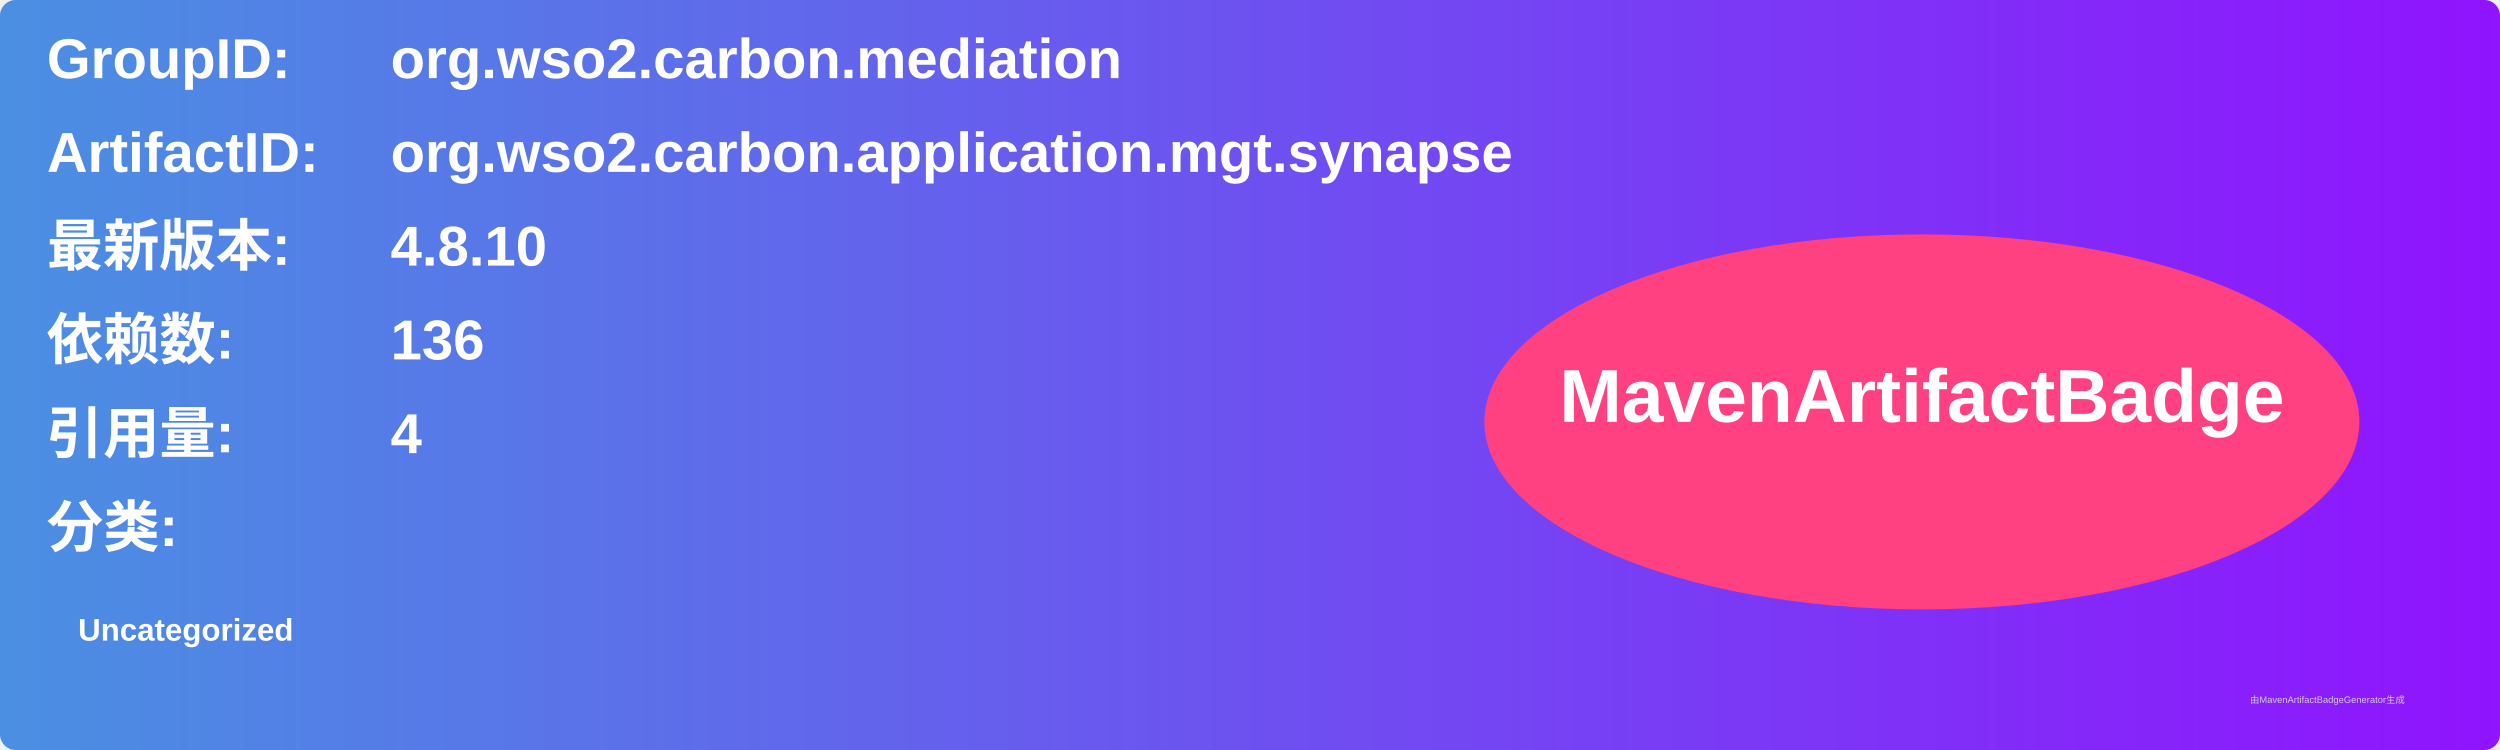
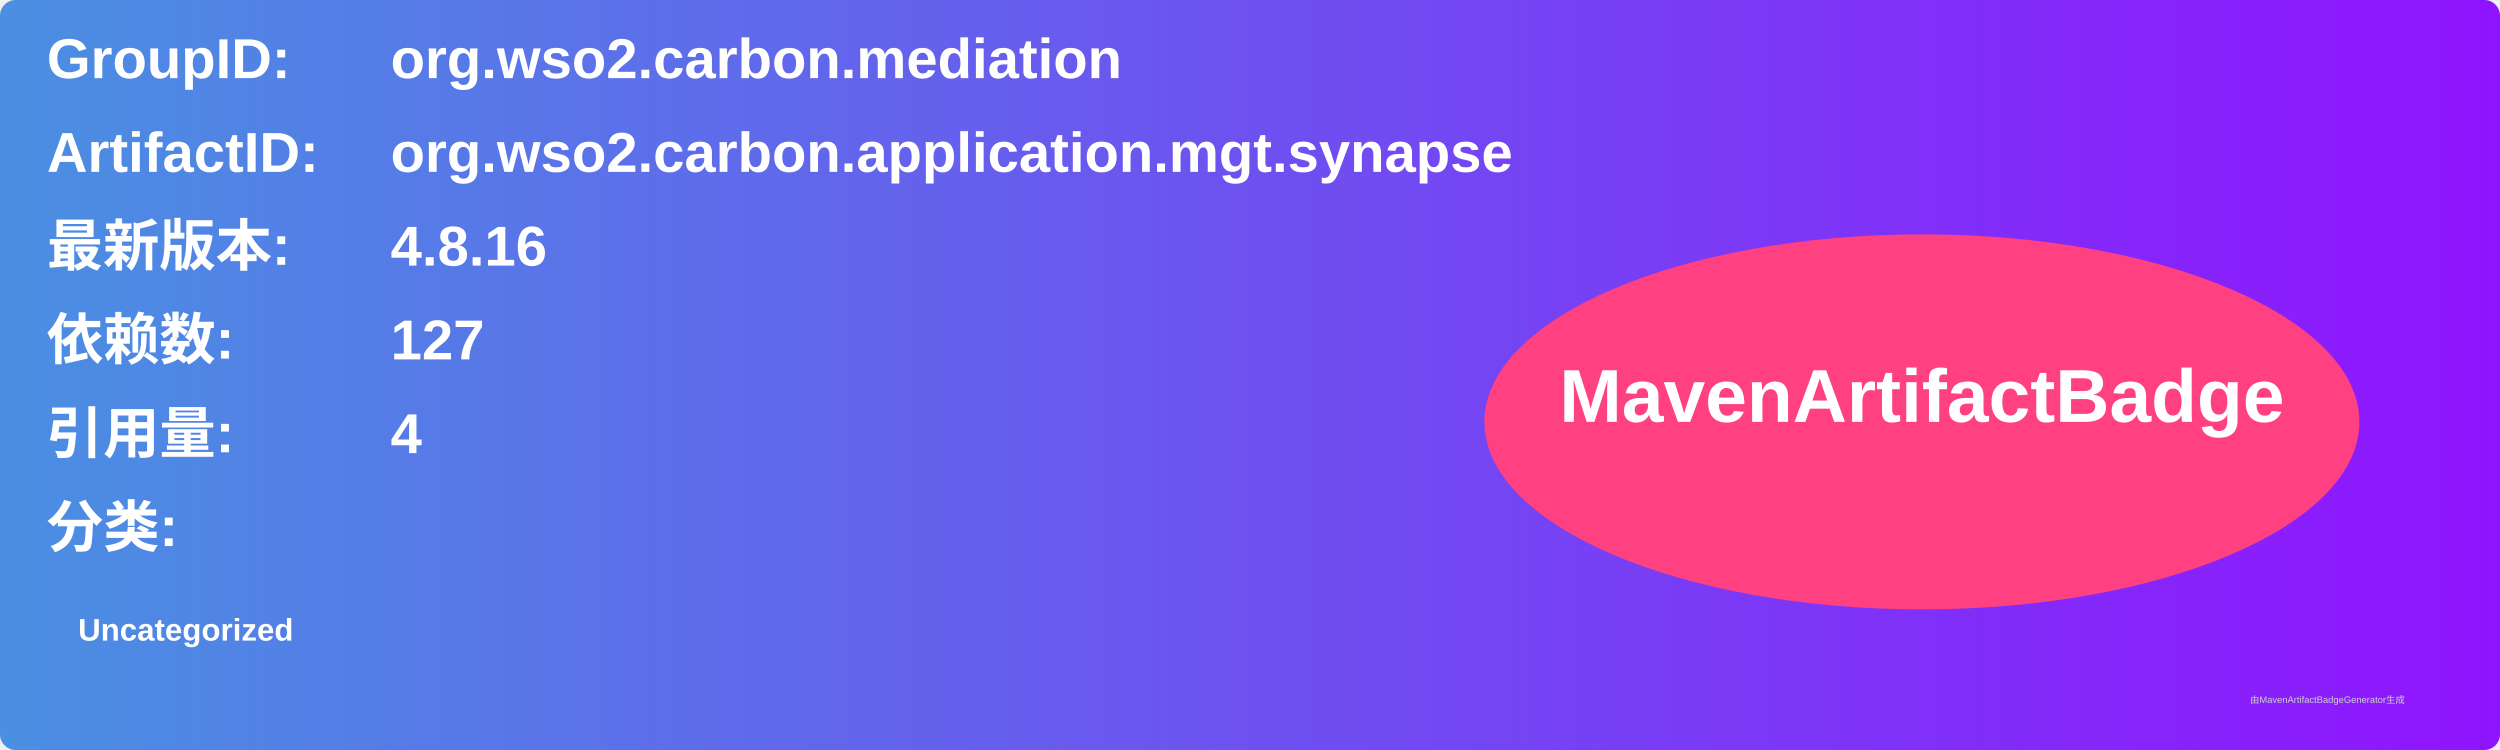
<svg xmlns="http://www.w3.org/2000/svg" width="800" height="240" viewBox="0 0 800 240">
  <linearGradient id="grad" x1="0%" y1="0%" x2="100%" y2="0%">
    <stop offset="0%" stop-color="#4a90e2" />
    <stop offset="100%" stop-color="#9013fe" />
  </linearGradient>
  <rect width="100%" height="100%" rx="5" ry="5" fill="url(#grad)" />
  <g transform="translate(15, 15)">
    <text x="0" y="10" font-family="Arial" font-size="18" fill="white" font-weight="bold" width="260">GroupID:</text>
    <text x="110" y="10" font-family="Arial" font-size="18" fill="white" font-weight="bold" width="460">org.wso2.carbon.mediation</text>
    <text x="0" y="40" font-family="Arial" font-size="18" fill="white" font-weight="bold" width="260">ArtifactID:</text>
    <text x="110" y="40" font-family="Arial" font-size="18" fill="white" font-weight="bold" width="460">org.wso2.carbon.application.mgt.synapse</text>
    <text x="0" y="70" font-family="Arial" font-size="18" fill="white" font-weight="bold">最新版本:</text>
    <text x="110" y="70" font-family="Arial" font-size="18" fill="white" font-weight="bold">
-       <tspan font-weight="bold">4.8.10</tspan>
+       <tspan font-weight="bold">4.8.16</tspan>
    </text>
    <text x="0" y="100" font-family="Arial" font-size="18" fill="white" font-weight="bold">依赖数: </text>
    <text x="110" y="100" font-family="Arial" font-size="18" fill="white">
-       <tspan font-weight="bold">136</tspan>
+       <tspan font-weight="bold">127</tspan>
    </text>
    <text x="0" y="130" font-family="Arial" font-size="18" fill="white" font-weight="bold">引用量: </text>
    <text x="110" y="130" font-family="Arial" font-size="18" fill="white">
      <tspan font-weight="bold">4</tspan>
    </text>
    <text x="0" y="160" font-family="Arial" font-size="18" fill="white" font-weight="bold">分类:</text>
    <text x="10" y="190" font-family="Arial" font-size="10" fill="white">
      <tspan font-weight="bold">Uncategorized</tspan>
    </text>
    <ellipse cx="600" cy="120" rx="140" ry="60" fill="#ff4081" />
    <text x="600" y="120" text-anchor="middle" font-family="Arial" font-size="24" fill="white" font-weight="bold">MavenArtifactBadge</text>
  </g>
  <text x="720" y="225" font-family="Arial" font-size="3" fill="#d0d0d0">由MavenArtifactBadgeGenerator生成</text>
</svg>
